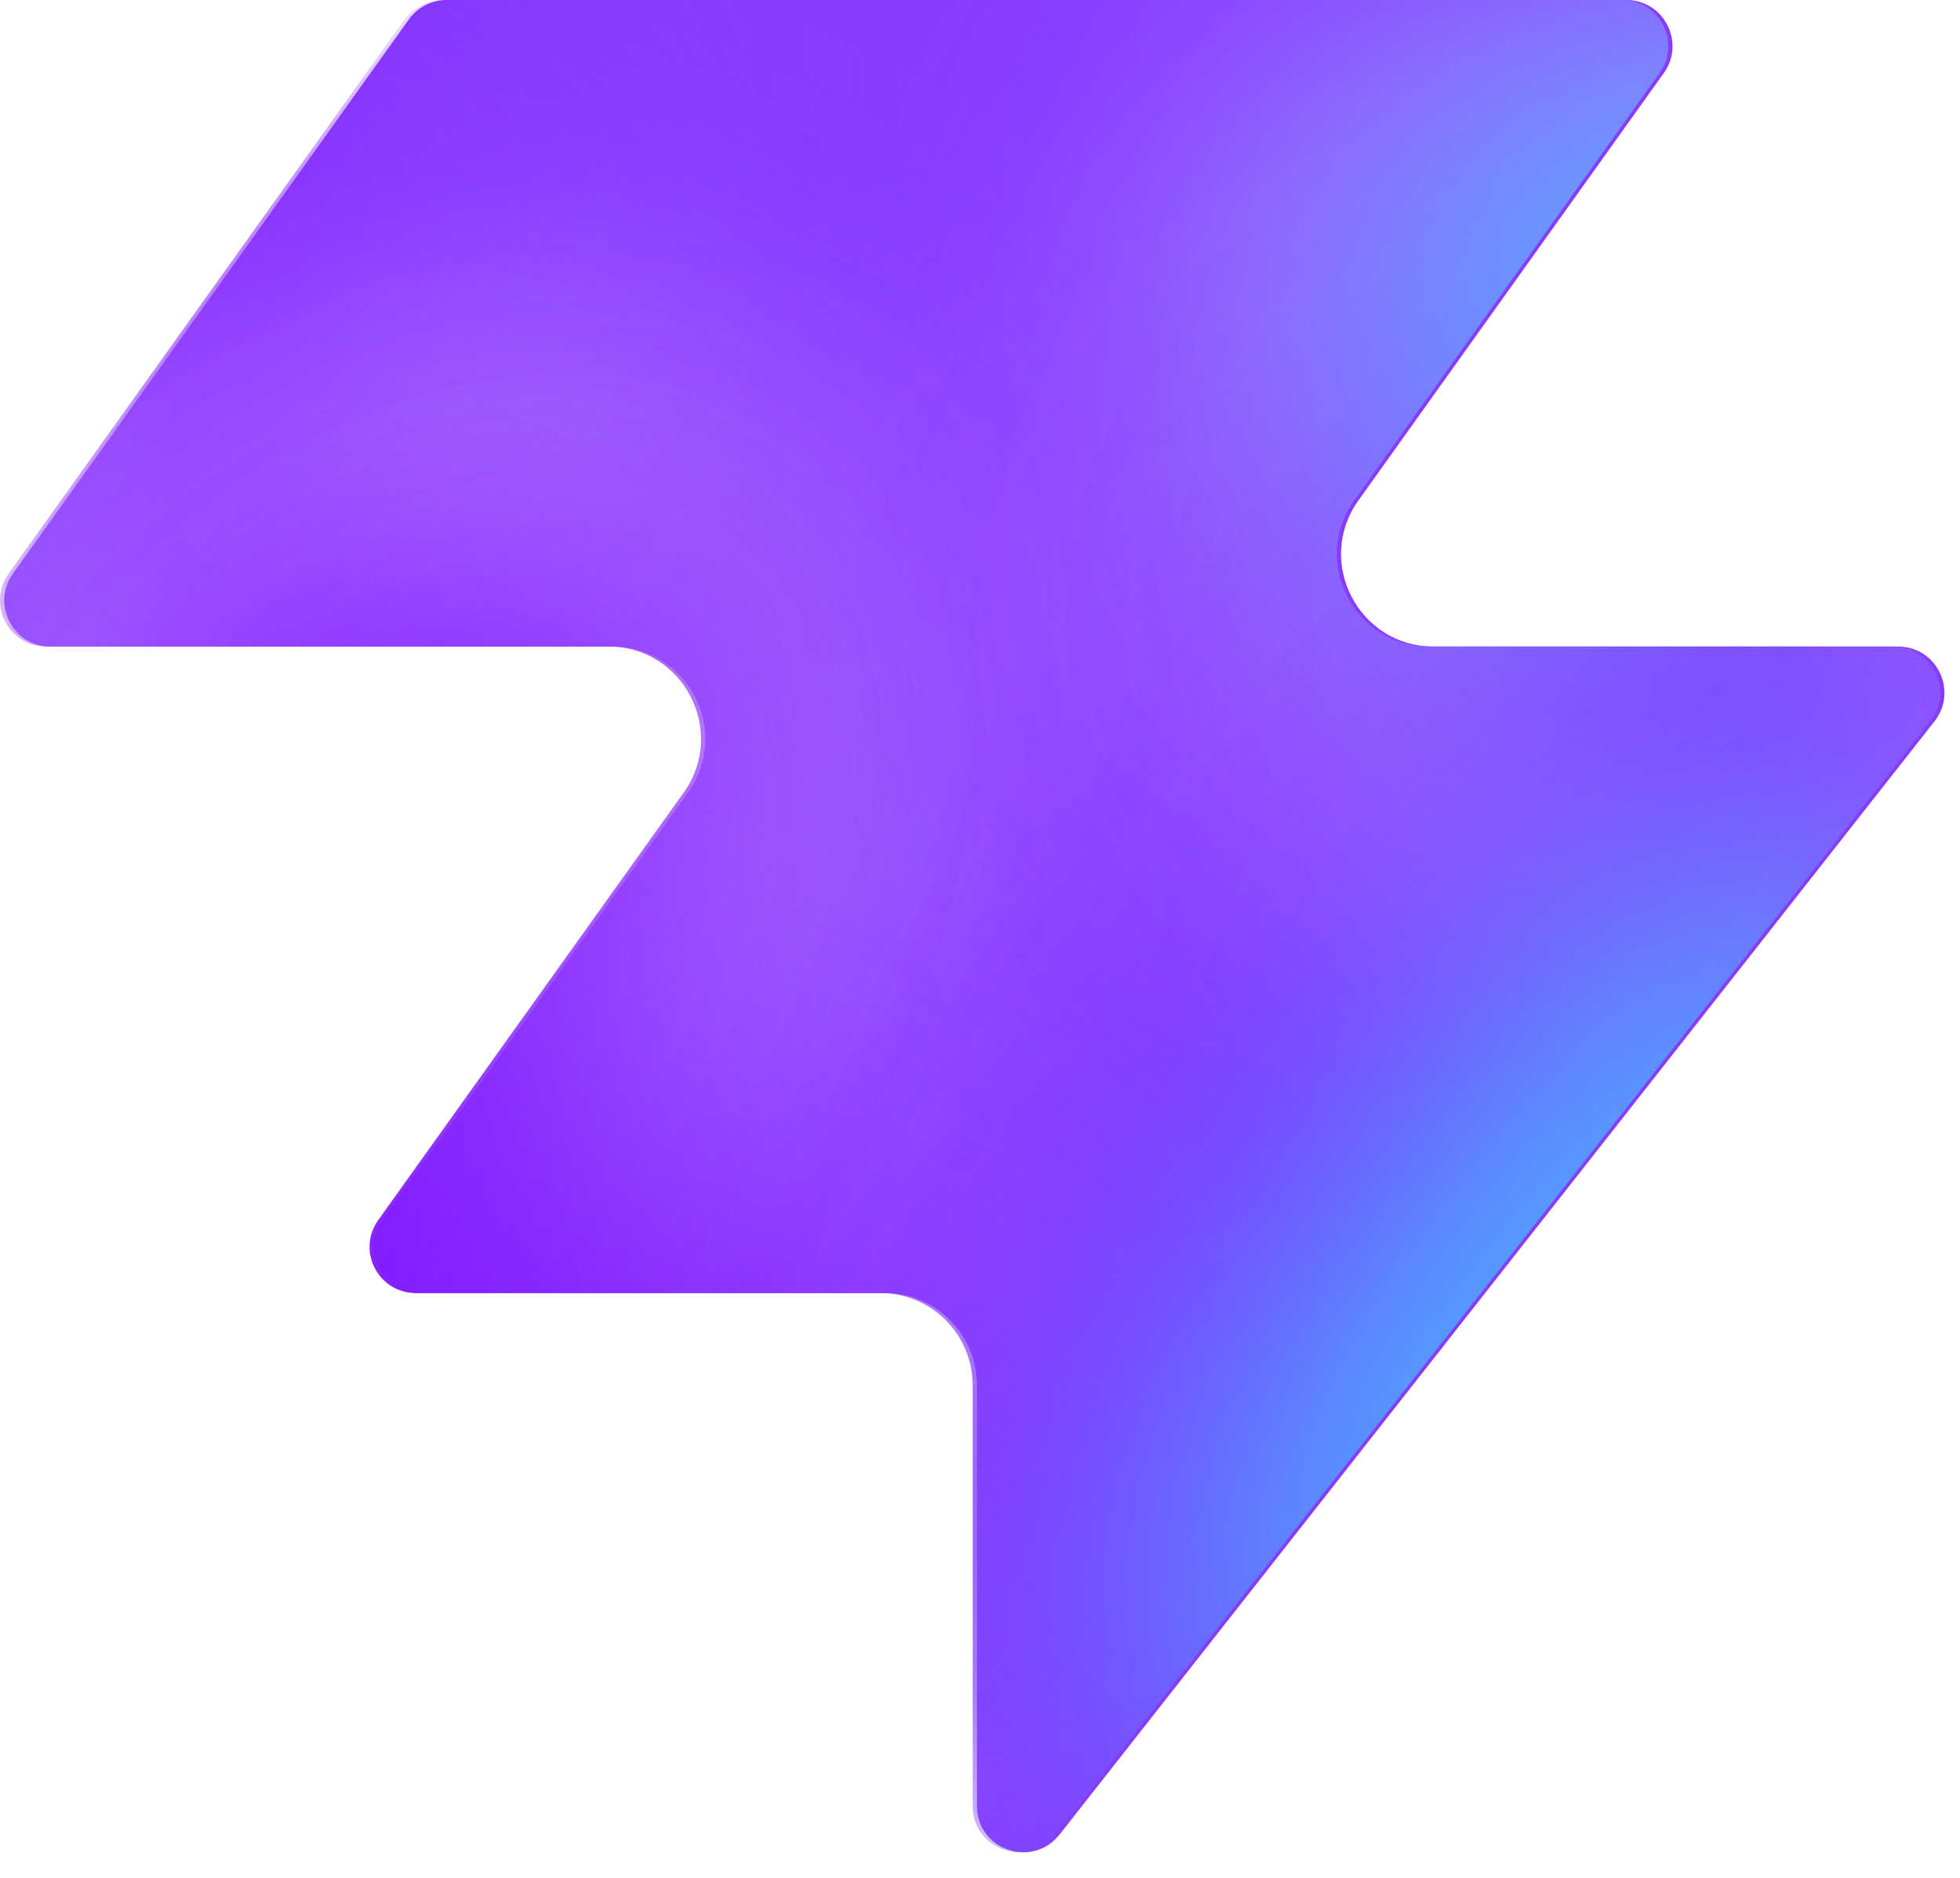
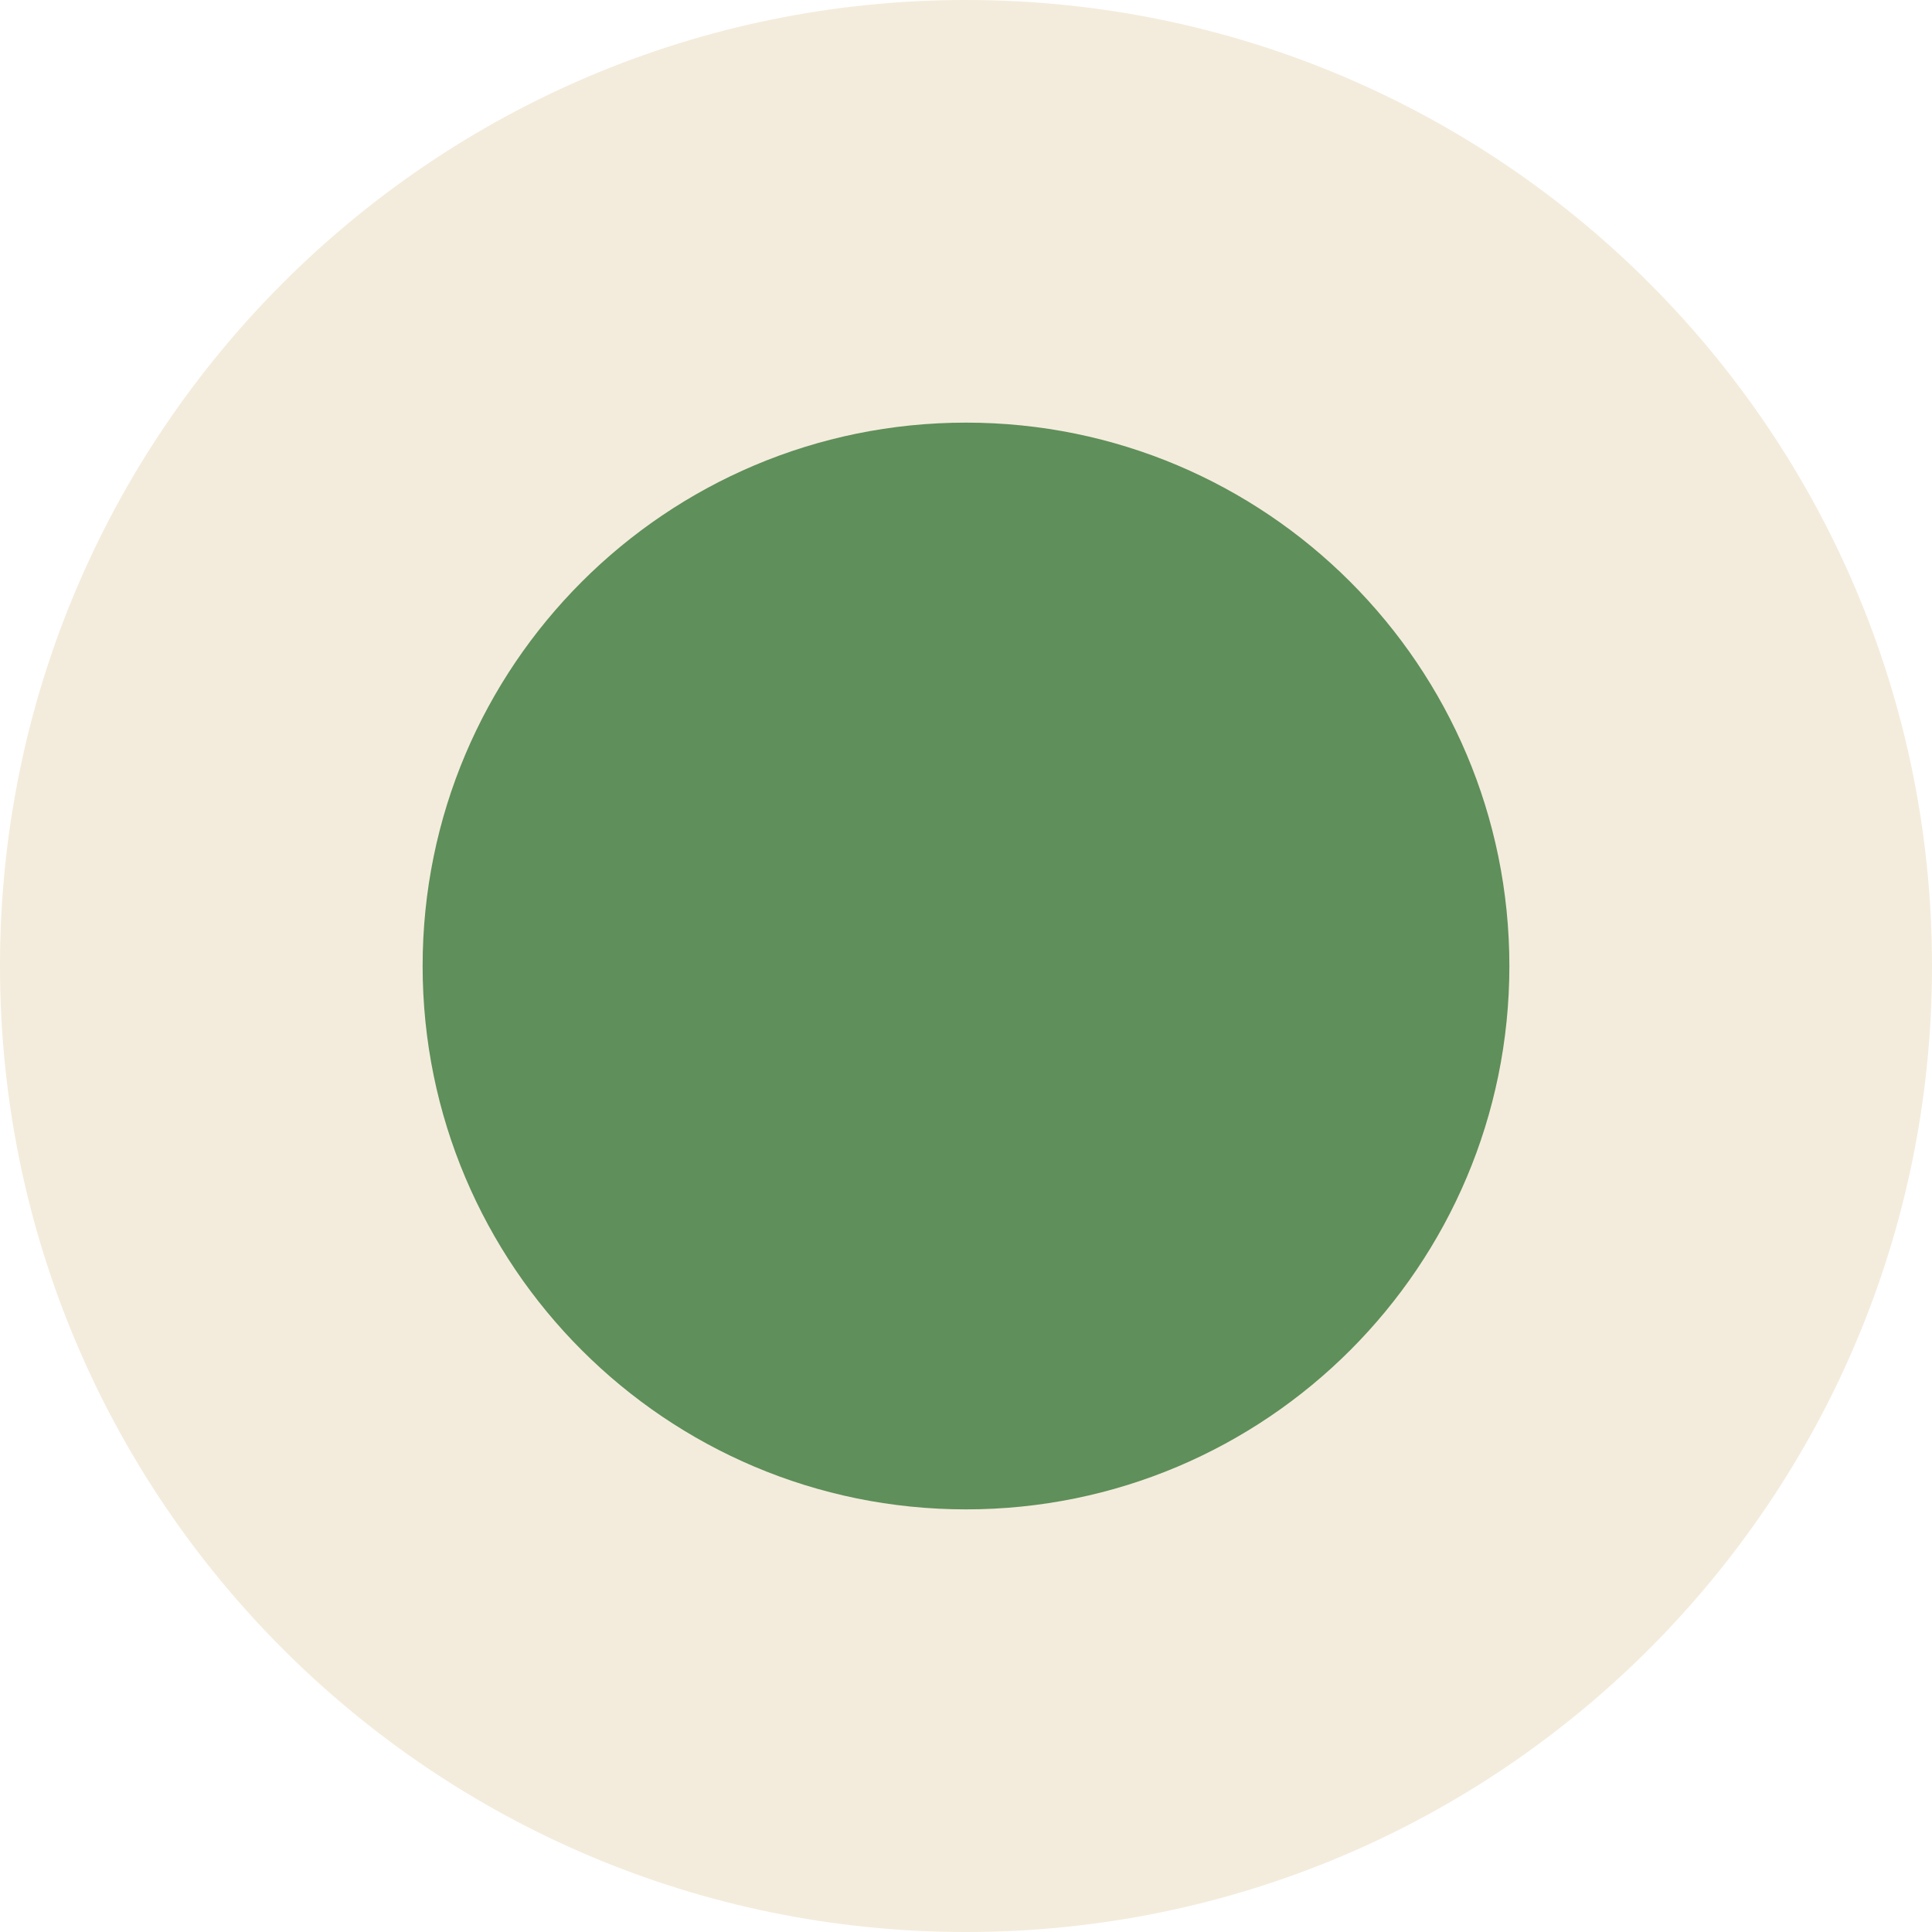
- <svg xmlns="http://www.w3.org/2000/svg" width="48" height="46" fill="none" viewBox="0 0 48 46">
-   <path fill="#863bff" d="M25.946 44.938c-.664.845-2.021.375-2.021-.698V33.937a2.26 2.26 0 0 0-2.262-2.262H10.287c-.92 0-1.456-1.04-.92-1.788l7.48-10.471c1.07-1.497 0-3.578-1.842-3.578H1.237c-.92 0-1.456-1.04-.92-1.788L10.013.474c.214-.297.556-.474.92-.474h28.894c.92 0 1.456 1.04.92 1.788l-7.48 10.471c-1.07 1.498 0 3.579 1.842 3.579h11.377c.943 0 1.473 1.088.89 1.83L25.947 44.94z" style="fill:#863bff;fill:color(display-p3 .525 .23 1);fill-opacity:1" />
-   <mask id="a" width="48" height="46" x="0" y="0" maskUnits="userSpaceOnUse" style="mask-type:alpha">
-     <path fill="#000" d="M25.842 44.938c-.664.844-2.021.375-2.021-.698V33.937a2.26 2.26 0 0 0-2.262-2.262H10.183c-.92 0-1.456-1.04-.92-1.788l7.48-10.471c1.07-1.498 0-3.579-1.842-3.579H1.133c-.92 0-1.456-1.04-.92-1.787L9.91.473c.214-.297.556-.474.92-.474h28.894c.92 0 1.456 1.04.92 1.788l-7.48 10.471c-1.07 1.498 0 3.578 1.842 3.578h11.377c.943 0 1.473 1.088.89 1.832L25.843 44.94z" style="fill:#000;fill-opacity:1" />
-   </mask>
-   <g mask="url(#a)">
-     <g filter="url(#b)">
-       <ellipse cx="5.508" cy="14.704" fill="#ede6ff" rx="5.508" ry="14.704" style="fill:#ede6ff;fill:color(display-p3 .927 .903 1);fill-opacity:1" transform="matrix(.00324 1 1 -.00324 -4.47 31.516)" />
-     </g>
-     <g filter="url(#c)">
-       <ellipse cx="10.399" cy="29.851" fill="#ede6ff" rx="10.399" ry="29.851" style="fill:#ede6ff;fill:color(display-p3 .927 .903 1);fill-opacity:1" transform="matrix(.00324 1 1 -.00324 -39.328 7.883)" />
-     </g>
-     <g filter="url(#d)">
-       <ellipse cx="5.508" cy="30.487" fill="#7e14ff" rx="5.508" ry="30.487" style="fill:#7e14ff;fill:color(display-p3 .492 .077 1);fill-opacity:1" transform="rotate(89.814 -25.913 -14.639)scale(1 -1)" />
-     </g>
-     <g filter="url(#e)">
-       <ellipse cx="5.508" cy="30.599" fill="#7e14ff" rx="5.508" ry="30.599" style="fill:#7e14ff;fill:color(display-p3 .492 .077 1);fill-opacity:1" transform="rotate(89.814 -32.644 -3.334)scale(1 -1)" />
-     </g>
-     <g filter="url(#f)">
-       <ellipse cx="5.508" cy="30.599" fill="#7e14ff" rx="5.508" ry="30.599" style="fill:#7e14ff;fill:color(display-p3 .492 .077 1);fill-opacity:1" transform="matrix(.00324 1 1 -.00324 -34.34 30.47)" />
-     </g>
-     <g filter="url(#g)">
-       <ellipse cx="14.072" cy="22.078" fill="#ede6ff" rx="14.072" ry="22.078" style="fill:#ede6ff;fill:color(display-p3 .927 .903 1);fill-opacity:1" transform="rotate(93.35 24.506 48.493)scale(-1 1)" />
-     </g>
-     <g filter="url(#h)">
-       <ellipse cx="3.47" cy="21.501" fill="#7e14ff" rx="3.47" ry="21.501" style="fill:#7e14ff;fill:color(display-p3 .492 .077 1);fill-opacity:1" transform="rotate(89.009 28.708 47.59)scale(-1 1)" />
-     </g>
-     <g filter="url(#i)">
-       <ellipse cx="3.47" cy="21.501" fill="#7e14ff" rx="3.47" ry="21.501" style="fill:#7e14ff;fill:color(display-p3 .492 .077 1);fill-opacity:1" transform="rotate(89.009 28.708 47.59)scale(-1 1)" />
-     </g>
-     <g filter="url(#j)">
-       <ellipse cx=".387" cy="8.972" fill="#7e14ff" rx="4.407" ry="29.108" style="fill:#7e14ff;fill:color(display-p3 .492 .077 1);fill-opacity:1" transform="rotate(39.51 .387 8.972)" />
-     </g>
-     <g filter="url(#k)">
-       <ellipse cx="47.523" cy="-6.092" fill="#7e14ff" rx="4.407" ry="29.108" style="fill:#7e14ff;fill:color(display-p3 .492 .077 1);fill-opacity:1" transform="rotate(37.892 47.523 -6.092)" />
-     </g>
-     <g filter="url(#l)">
-       <ellipse cx="41.412" cy="6.333" fill="#47bfff" rx="5.971" ry="9.665" style="fill:#47bfff;fill:color(display-p3 .28 .748 1);fill-opacity:1" transform="rotate(37.892 41.412 6.333)" />
-     </g>
-     <g filter="url(#m)">
-       <ellipse cx="-1.879" cy="38.332" fill="#7e14ff" rx="4.407" ry="29.108" style="fill:#7e14ff;fill:color(display-p3 .492 .077 1);fill-opacity:1" transform="rotate(37.892 -1.88 38.332)" />
-     </g>
-     <g filter="url(#n)">
-       <ellipse cx="-1.879" cy="38.332" fill="#7e14ff" rx="4.407" ry="29.108" style="fill:#7e14ff;fill:color(display-p3 .492 .077 1);fill-opacity:1" transform="rotate(37.892 -1.88 38.332)" />
-     </g>
-     <g filter="url(#o)">
-       <ellipse cx="35.651" cy="29.907" fill="#7e14ff" rx="4.407" ry="29.108" style="fill:#7e14ff;fill:color(display-p3 .492 .077 1);fill-opacity:1" transform="rotate(37.892 35.651 29.907)" />
-     </g>
-     <g filter="url(#p)">
-       <ellipse cx="38.418" cy="32.4" fill="#47bfff" rx="5.971" ry="15.297" style="fill:#47bfff;fill:color(display-p3 .28 .748 1);fill-opacity:1" transform="rotate(37.892 38.418 32.4)" />
-     </g>
-   </g>
-   <defs>
-     <filter id="b" width="60.045" height="41.654" x="-19.77" y="16.149" color-interpolation-filters="sRGB" filterUnits="userSpaceOnUse">
-       <feFlood flood-opacity="0" result="BackgroundImageFix" />
-       <feBlend in="SourceGraphic" in2="BackgroundImageFix" result="shape" />
-       <feGaussianBlur result="effect1_foregroundBlur_2002_17158" stdDeviation="7.659" />
-     </filter>
-     <filter id="c" width="90.34" height="51.437" x="-54.613" y="-7.533" color-interpolation-filters="sRGB" filterUnits="userSpaceOnUse">
-       <feFlood flood-opacity="0" result="BackgroundImageFix" />
-       <feBlend in="SourceGraphic" in2="BackgroundImageFix" result="shape" />
-       <feGaussianBlur result="effect1_foregroundBlur_2002_17158" stdDeviation="7.659" />
-     </filter>
-     <filter id="d" width="79.355" height="29.4" x="-49.64" y="2.03" color-interpolation-filters="sRGB" filterUnits="userSpaceOnUse">
-       <feFlood flood-opacity="0" result="BackgroundImageFix" />
-       <feBlend in="SourceGraphic" in2="BackgroundImageFix" result="shape" />
-       <feGaussianBlur result="effect1_foregroundBlur_2002_17158" stdDeviation="4.596" />
-     </filter>
-     <filter id="e" width="79.579" height="29.4" x="-45.045" y="20.029" color-interpolation-filters="sRGB" filterUnits="userSpaceOnUse">
-       <feFlood flood-opacity="0" result="BackgroundImageFix" />
-       <feBlend in="SourceGraphic" in2="BackgroundImageFix" result="shape" />
-       <feGaussianBlur result="effect1_foregroundBlur_2002_17158" stdDeviation="4.596" />
-     </filter>
-     <filter id="f" width="79.579" height="29.4" x="-43.513" y="21.178" color-interpolation-filters="sRGB" filterUnits="userSpaceOnUse">
-       <feFlood flood-opacity="0" result="BackgroundImageFix" />
-       <feBlend in="SourceGraphic" in2="BackgroundImageFix" result="shape" />
-       <feGaussianBlur result="effect1_foregroundBlur_2002_17158" stdDeviation="4.596" />
-     </filter>
-     <filter id="g" width="74.749" height="58.852" x="15.756" y="-17.901" color-interpolation-filters="sRGB" filterUnits="userSpaceOnUse">
-       <feFlood flood-opacity="0" result="BackgroundImageFix" />
-       <feBlend in="SourceGraphic" in2="BackgroundImageFix" result="shape" />
-       <feGaussianBlur result="effect1_foregroundBlur_2002_17158" stdDeviation="7.659" />
-     </filter>
-     <filter id="h" width="61.377" height="25.362" x="23.548" y="2.284" color-interpolation-filters="sRGB" filterUnits="userSpaceOnUse">
-       <feFlood flood-opacity="0" result="BackgroundImageFix" />
-       <feBlend in="SourceGraphic" in2="BackgroundImageFix" result="shape" />
-       <feGaussianBlur result="effect1_foregroundBlur_2002_17158" stdDeviation="4.596" />
-     </filter>
-     <filter id="i" width="61.377" height="25.362" x="23.548" y="2.284" color-interpolation-filters="sRGB" filterUnits="userSpaceOnUse">
-       <feFlood flood-opacity="0" result="BackgroundImageFix" />
-       <feBlend in="SourceGraphic" in2="BackgroundImageFix" result="shape" />
-       <feGaussianBlur result="effect1_foregroundBlur_2002_17158" stdDeviation="4.596" />
-     </filter>
-     <filter id="j" width="56.045" height="63.649" x="-27.636" y="-22.853" color-interpolation-filters="sRGB" filterUnits="userSpaceOnUse">
-       <feFlood flood-opacity="0" result="BackgroundImageFix" />
-       <feBlend in="SourceGraphic" in2="BackgroundImageFix" result="shape" />
-       <feGaussianBlur result="effect1_foregroundBlur_2002_17158" stdDeviation="4.596" />
-     </filter>
-     <filter id="k" width="54.814" height="64.646" x="20.116" y="-38.415" color-interpolation-filters="sRGB" filterUnits="userSpaceOnUse">
-       <feFlood flood-opacity="0" result="BackgroundImageFix" />
-       <feBlend in="SourceGraphic" in2="BackgroundImageFix" result="shape" />
-       <feGaussianBlur result="effect1_foregroundBlur_2002_17158" stdDeviation="4.596" />
-     </filter>
-     <filter id="l" width="33.541" height="35.313" x="24.641" y="-11.323" color-interpolation-filters="sRGB" filterUnits="userSpaceOnUse">
-       <feFlood flood-opacity="0" result="BackgroundImageFix" />
-       <feBlend in="SourceGraphic" in2="BackgroundImageFix" result="shape" />
-       <feGaussianBlur result="effect1_foregroundBlur_2002_17158" stdDeviation="4.596" />
-     </filter>
-     <filter id="m" width="54.814" height="64.646" x="-29.286" y="6.009" color-interpolation-filters="sRGB" filterUnits="userSpaceOnUse">
-       <feFlood flood-opacity="0" result="BackgroundImageFix" />
-       <feBlend in="SourceGraphic" in2="BackgroundImageFix" result="shape" />
-       <feGaussianBlur result="effect1_foregroundBlur_2002_17158" stdDeviation="4.596" />
-     </filter>
-     <filter id="n" width="54.814" height="64.646" x="-29.286" y="6.009" color-interpolation-filters="sRGB" filterUnits="userSpaceOnUse">
-       <feFlood flood-opacity="0" result="BackgroundImageFix" />
-       <feBlend in="SourceGraphic" in2="BackgroundImageFix" result="shape" />
-       <feGaussianBlur result="effect1_foregroundBlur_2002_17158" stdDeviation="4.596" />
-     </filter>
-     <filter id="o" width="54.814" height="64.646" x="8.244" y="-2.416" color-interpolation-filters="sRGB" filterUnits="userSpaceOnUse">
-       <feFlood flood-opacity="0" result="BackgroundImageFix" />
-       <feBlend in="SourceGraphic" in2="BackgroundImageFix" result="shape" />
-       <feGaussianBlur result="effect1_foregroundBlur_2002_17158" stdDeviation="4.596" />
-     </filter>
-     <filter id="p" width="39.409" height="43.623" x="18.713" y="10.588" color-interpolation-filters="sRGB" filterUnits="userSpaceOnUse">
-       <feFlood flood-opacity="0" result="BackgroundImageFix" />
-       <feBlend in="SourceGraphic" in2="BackgroundImageFix" result="shape" />
-       <feGaussianBlur result="effect1_foregroundBlur_2002_17158" stdDeviation="4.596" />
-     </filter>
-   </defs>
+ <svg xmlns="http://www.w3.org/2000/svg" viewBox="0 0 32 32">
+   <circle cx="16" cy="16" r="16" fill="#f3ecdc" />
+   <circle cx="16" cy="16" r="9" fill="#5f8f5a" />
</svg>
